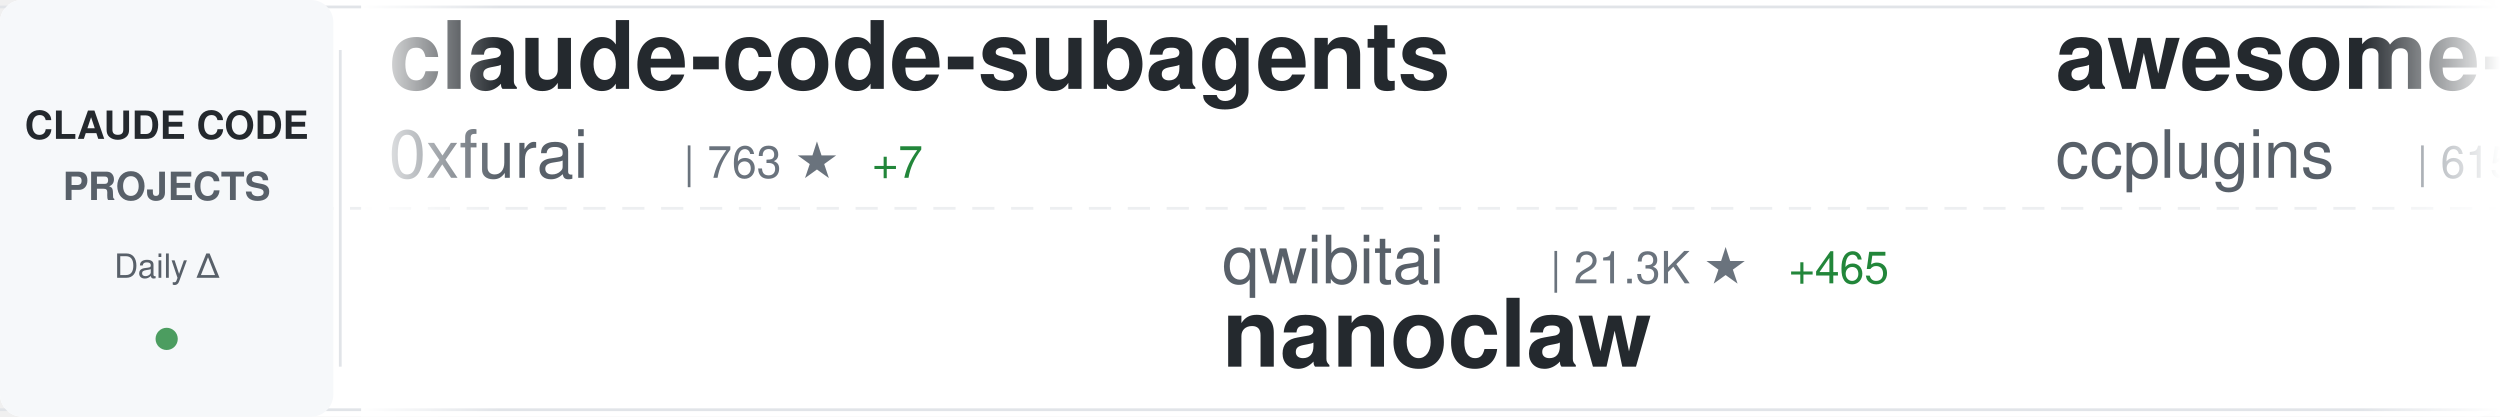
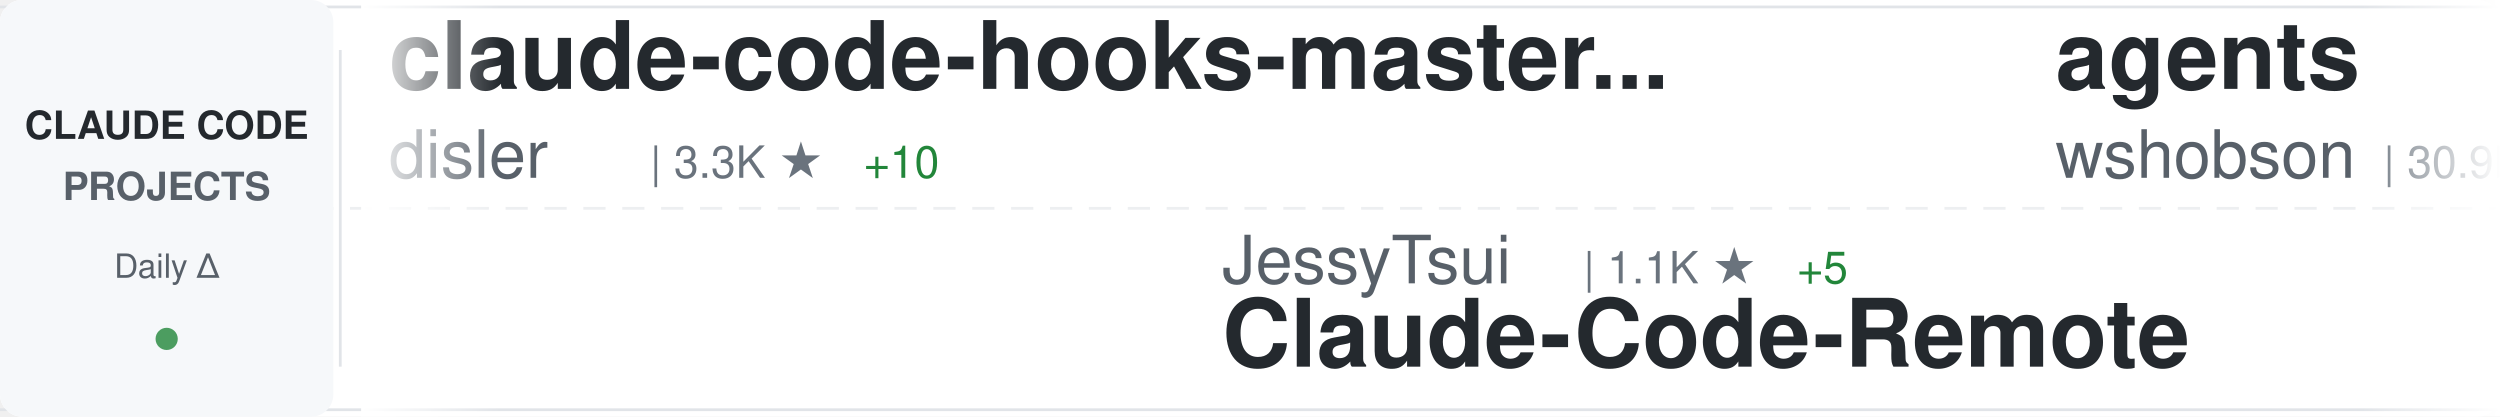
<svg xmlns="http://www.w3.org/2000/svg" width="900" height="150">
  <defs>
    <linearGradient id="awesomeLeftFade" x1="0%" y1="0%" x2="100%" y2="0%">
      <stop offset="0%" style="stop-color:#ffffff;stop-opacity:1" />
      <stop offset="100%" style="stop-color:#ffffff;stop-opacity:0" />
    </linearGradient>
    <linearGradient id="awesomeRightFade" x1="0%" y1="0%" x2="100%" y2="0%">
      <stop offset="0%" style="stop-color:#ffffff;stop-opacity:0" />
      <stop offset="100%" style="stop-color:#ffffff;stop-opacity:1" />
    </linearGradient>
  </defs>
  <rect width="900" height="150" fill="#ffffff" rx="8" />
  <rect x="0" y="2" width="900" height="1" fill="#e1e4e8" />
  <rect x="0" y="147" width="900" height="1" fill="#e1e4e8" />
  <line x1="0" y1="75" x2="900" y2="75" stroke="#e1e4e8" stroke-width="1" stroke-dasharray="8 6" opacity="0.6" />
  <rect x="0" y="0" width="120" height="150" fill="#f6f8fa" rx="8" />
  <text x="60" y="50" font-family="-apple-system, BlinkMacSystemFont, 'Segoe UI', Helvetica, Arial, sans-serif" font-size="14" font-weight="600" fill="#24292e" text-anchor="middle">CLAUDE CODE</text>
  <text x="60" y="72" font-family="-apple-system, BlinkMacSystemFont, 'Segoe UI', Helvetica, Arial, sans-serif" font-size="14" font-weight="600" fill="#586069" text-anchor="middle">PROJECTS</text>
  <text x="60" y="100" font-family="-apple-system, BlinkMacSystemFont, 'Segoe UI', Helvetica, Arial, sans-serif" font-size="12" font-weight="500" fill="#586069" text-anchor="middle">Daily Δ</text>
  <circle cx="60" cy="122" r="4" fill="#22863a" opacity="0.8" />
  <rect x="122" y="18" width="1" height="114" fill="#e1e4e8" />
  <clipPath id="awesomeTickerClip">
    <rect x="130" y="0" width="770" height="150" />
  </clipPath>
  <g clip-path="url(#awesomeTickerClip)">
    <g id="awesomeTickerItems">
      <animateTransform attributeName="transform" attributeType="XML" type="translate" from="0 0" to="-3000 0" dur="54s" repeatCount="indefinite" />
      <g transform="translate(0, 0)">
-         <text x="140" y="32" font-family="-apple-system, BlinkMacSystemFont, 'Segoe UI', Helvetica, Arial, sans-serif" font-size="34" font-weight="600" fill="#24292e">claude-code-subagents</text>
-         <text x="140" y="64" font-family="-apple-system, BlinkMacSystemFont, 'Segoe UI', Helvetica, Arial, sans-serif" font-size="24" font-weight="400" fill="#586069">0xfurai</text>
-         <text x="246" y="64" font-family="-apple-system, BlinkMacSystemFont, 'Segoe UI', Helvetica, Arial, sans-serif" font-size="16" font-weight="500" fill="#6a737d">| 763 ★</text>
-         <text x="314" y="64" font-family="-apple-system, BlinkMacSystemFont, 'Segoe UI', Helvetica, Arial, sans-serif" font-size="16" font-weight="500" fill="#22863a"> +7</text>
+         <text x="140" y="32" font-family="-apple-system, BlinkMacSystemFont, 'Segoe UI', Helvetica, Arial, sans-serif" font-size="34" font-weight="600" fill="#24292e">claude-code-hooks-master...</text>
+         <text x="140" y="64" font-family="-apple-system, BlinkMacSystemFont, 'Segoe UI', Helvetica, Arial, sans-serif" font-size="24" font-weight="400" fill="#586069">disler</text>
+         <text x="234" y="64" font-family="-apple-system, BlinkMacSystemFont, 'Segoe UI', Helvetica, Arial, sans-serif" font-size="16" font-weight="500" fill="#6a737d">| 3.3K ★</text>
+         <text x="311" y="64" font-family="-apple-system, BlinkMacSystemFont, 'Segoe UI', Helvetica, Arial, sans-serif" font-size="16" font-weight="500" fill="#22863a"> +10</text>
      </g>
      <g transform="translate(300, 0)">
-         <text x="140" y="102" font-family="-apple-system, BlinkMacSystemFont, 'Segoe UI', Helvetica, Arial, sans-serif" font-size="24" font-weight="400" fill="#586069">qwibitai</text>
-         <text x="258" y="102" font-family="-apple-system, BlinkMacSystemFont, 'Segoe UI', Helvetica, Arial, sans-serif" font-size="16" font-weight="500" fill="#6a737d">| 21.3K ★</text>
-         <text x="344" y="102" font-family="-apple-system, BlinkMacSystemFont, 'Segoe UI', Helvetica, Arial, sans-serif" font-size="16" font-weight="500" fill="#22863a"> +465</text>
-         <text x="140" y="132" font-family="-apple-system, BlinkMacSystemFont, 'Segoe UI', Helvetica, Arial, sans-serif" font-size="34" font-weight="600" fill="#24292e">nanoclaw</text>
+         <text x="140" y="102" font-family="-apple-system, BlinkMacSystemFont, 'Segoe UI', Helvetica, Arial, sans-serif" font-size="24" font-weight="400" fill="#586069">JessyTsui</text>
+         <text x="270" y="102" font-family="-apple-system, BlinkMacSystemFont, 'Segoe UI', Helvetica, Arial, sans-serif" font-size="16" font-weight="500" fill="#6a737d">| 1.1K ★</text>
+         <text x="347" y="102" font-family="-apple-system, BlinkMacSystemFont, 'Segoe UI', Helvetica, Arial, sans-serif" font-size="16" font-weight="500" fill="#22863a"> +5</text>
+         <text x="140" y="132" font-family="-apple-system, BlinkMacSystemFont, 'Segoe UI', Helvetica, Arial, sans-serif" font-size="34" font-weight="600" fill="#24292e">Claude-Code-Remote</text>
      </g>
      <g transform="translate(600, 0)">
-         <text x="140" y="32" font-family="-apple-system, BlinkMacSystemFont, 'Segoe UI', Helvetica, Arial, sans-serif" font-size="34" font-weight="600" fill="#24292e">awesome-claude-code-plug...</text>
-         <text x="140" y="64" font-family="-apple-system, BlinkMacSystemFont, 'Segoe UI', Helvetica, Arial, sans-serif" font-size="24" font-weight="400" fill="#586069">ccplugins</text>
-         <text x="270" y="64" font-family="-apple-system, BlinkMacSystemFont, 'Segoe UI', Helvetica, Arial, sans-serif" font-size="16" font-weight="500" fill="#6a737d">| 615 ★</text>
-         <text x="338" y="64" font-family="-apple-system, BlinkMacSystemFont, 'Segoe UI', Helvetica, Arial, sans-serif" font-size="16" font-weight="500" fill="#22863a"> +1</text>
+         <text x="140" y="32" font-family="-apple-system, BlinkMacSystemFont, 'Segoe UI', Helvetica, Arial, sans-serif" font-size="34" font-weight="600" fill="#24292e">agents</text>
+         <text x="140" y="64" font-family="-apple-system, BlinkMacSystemFont, 'Segoe UI', Helvetica, Arial, sans-serif" font-size="24" font-weight="400" fill="#586069">wshobson</text>
+         <text x="258" y="64" font-family="-apple-system, BlinkMacSystemFont, 'Segoe UI', Helvetica, Arial, sans-serif" font-size="16" font-weight="500" fill="#6a737d">| 30.9K ★</text>
+         <text x="344" y="64" font-family="-apple-system, BlinkMacSystemFont, 'Segoe UI', Helvetica, Arial, sans-serif" font-size="16" font-weight="500" fill="#22863a"> +114</text>
      </g>
      <g transform="translate(900, 0)">
-         <text x="140" y="102" font-family="-apple-system, BlinkMacSystemFont, 'Segoe UI', Helvetica, Arial, sans-serif" font-size="24" font-weight="400" fill="#586069">daymade</text>
-         <text x="246" y="102" font-family="-apple-system, BlinkMacSystemFont, 'Segoe UI', Helvetica, Arial, sans-serif" font-size="16" font-weight="500" fill="#6a737d">| 636 ★</text>
-         <text x="314" y="102" font-family="-apple-system, BlinkMacSystemFont, 'Segoe UI', Helvetica, Arial, sans-serif" font-size="16" font-weight="500" fill="#22863a"> +3</text>
-         <text x="140" y="132" font-family="-apple-system, BlinkMacSystemFont, 'Segoe UI', Helvetica, Arial, sans-serif" font-size="34" font-weight="600" fill="#24292e">claude-code-skills</text>
+         <text x="140" y="102" font-family="-apple-system, BlinkMacSystemFont, 'Segoe UI', Helvetica, Arial, sans-serif" font-size="24" font-weight="400" fill="#586069">zebbern</text>
+         <text x="246" y="102" font-family="-apple-system, BlinkMacSystemFont, 'Segoe UI', Helvetica, Arial, sans-serif" font-size="16" font-weight="500" fill="#6a737d">| 3.6K ★</text>
+         <text x="323" y="102" font-family="-apple-system, BlinkMacSystemFont, 'Segoe UI', Helvetica, Arial, sans-serif" font-size="16" font-weight="500" fill="#22863a"> +14</text>
+         <text x="140" y="132" font-family="-apple-system, BlinkMacSystemFont, 'Segoe UI', Helvetica, Arial, sans-serif" font-size="34" font-weight="600" fill="#24292e">claude-code-guide</text>
      </g>
      <g transform="translate(1200, 0)">
+         <text x="140" y="32" font-family="-apple-system, BlinkMacSystemFont, 'Segoe UI', Helvetica, Arial, sans-serif" font-size="34" font-weight="600" fill="#24292e">claude-code-config</text>
+         <text x="140" y="64" font-family="-apple-system, BlinkMacSystemFont, 'Segoe UI', Helvetica, Arial, sans-serif" font-size="24" font-weight="400" fill="#586069">trailofbits</text>
+         <text x="294" y="64" font-family="-apple-system, BlinkMacSystemFont, 'Segoe UI', Helvetica, Arial, sans-serif" font-size="16" font-weight="500" fill="#6a737d">| 1.5K ★</text>
+         <text x="371" y="64" font-family="-apple-system, BlinkMacSystemFont, 'Segoe UI', Helvetica, Arial, sans-serif" font-size="16" font-weight="500" fill="#22863a"> +9</text>
+       </g>
+       <g transform="translate(1500, 0)">
+         <text x="140" y="102" font-family="-apple-system, BlinkMacSystemFont, 'Segoe UI', Helvetica, Arial, sans-serif" font-size="24" font-weight="400" fill="#586069">cixingguangming55555</text>
+         <text x="402" y="102" font-family="-apple-system, BlinkMacSystemFont, 'Segoe UI', Helvetica, Arial, sans-serif" font-size="16" font-weight="500" fill="#6a737d">| 2.5K ★</text>
+         <text x="140" y="132" font-family="-apple-system, BlinkMacSystemFont, 'Segoe UI', Helvetica, Arial, sans-serif" font-size="34" font-weight="600" fill="#24292e">wechat-bot</text>
+       </g>
+       <g transform="translate(1800, 0)">
+         <text x="140" y="32" font-family="-apple-system, BlinkMacSystemFont, 'Segoe UI', Helvetica, Arial, sans-serif" font-size="34" font-weight="600" fill="#24292e">claude-code.nvim</text>
+         <text x="140" y="64" font-family="-apple-system, BlinkMacSystemFont, 'Segoe UI', Helvetica, Arial, sans-serif" font-size="24" font-weight="400" fill="#586069">greggh</text>
+         <text x="234" y="64" font-family="-apple-system, BlinkMacSystemFont, 'Segoe UI', Helvetica, Arial, sans-serif" font-size="16" font-weight="500" fill="#6a737d">| 1.9K ★</text>
+         <text x="311" y="64" font-family="-apple-system, BlinkMacSystemFont, 'Segoe UI', Helvetica, Arial, sans-serif" font-size="16" font-weight="500" fill="#22863a"> +7</text>
+       </g>
+       <g transform="translate(2100, 0)">
+         <text x="140" y="102" font-family="-apple-system, BlinkMacSystemFont, 'Segoe UI', Helvetica, Arial, sans-serif" font-size="24" font-weight="400" fill="#586069">steipete</text>
+         <text x="258" y="102" font-family="-apple-system, BlinkMacSystemFont, 'Segoe UI', Helvetica, Arial, sans-serif" font-size="16" font-weight="500" fill="#6a737d">| 1.2K ★</text>
+         <text x="335" y="102" font-family="-apple-system, BlinkMacSystemFont, 'Segoe UI', Helvetica, Arial, sans-serif" font-size="16" font-weight="500" fill="#22863a"> +1</text>
+         <text x="140" y="132" font-family="-apple-system, BlinkMacSystemFont, 'Segoe UI', Helvetica, Arial, sans-serif" font-size="34" font-weight="600" fill="#24292e">claude-code-mcp</text>
+       </g>
+       <g transform="translate(2400, 0)">
        <text x="140" y="32" font-family="-apple-system, BlinkMacSystemFont, 'Segoe UI', Helvetica, Arial, sans-serif" font-size="34" font-weight="600" fill="#24292e">antigravity-awesome-skil...</text>
        <text x="140" y="64" font-family="-apple-system, BlinkMacSystemFont, 'Segoe UI', Helvetica, Arial, sans-serif" font-size="24" font-weight="400" fill="#586069">sickn33</text>
-         <text x="246" y="64" font-family="-apple-system, BlinkMacSystemFont, 'Segoe UI', Helvetica, Arial, sans-serif" font-size="16" font-weight="500" fill="#6a737d">| 22.7K ★</text>
-         <text x="332" y="64" font-family="-apple-system, BlinkMacSystemFont, 'Segoe UI', Helvetica, Arial, sans-serif" font-size="16" font-weight="500" fill="#22863a"> +669</text>
-       </g>
-       <g transform="translate(1500, 0)">
-         <text x="140" y="102" font-family="-apple-system, BlinkMacSystemFont, 'Segoe UI', Helvetica, Arial, sans-serif" font-size="24" font-weight="400" fill="#586069">VoltAgent</text>
-         <text x="270" y="102" font-family="-apple-system, BlinkMacSystemFont, 'Segoe UI', Helvetica, Arial, sans-serif" font-size="16" font-weight="500" fill="#6a737d">| 13.1K ★</text>
-         <text x="356" y="102" font-family="-apple-system, BlinkMacSystemFont, 'Segoe UI', Helvetica, Arial, sans-serif" font-size="16" font-weight="500" fill="#22863a"> +110</text>
-         <text x="140" y="132" font-family="-apple-system, BlinkMacSystemFont, 'Segoe UI', Helvetica, Arial, sans-serif" font-size="34" font-weight="600" fill="#24292e">awesome-claude-code-suba...</text>
-       </g>
-       <g transform="translate(1800, 0)">
-         <text x="140" y="32" font-family="-apple-system, BlinkMacSystemFont, 'Segoe UI', Helvetica, Arial, sans-serif" font-size="34" font-weight="600" fill="#24292e">claude-code-reverse</text>
-         <text x="140" y="64" font-family="-apple-system, BlinkMacSystemFont, 'Segoe UI', Helvetica, Arial, sans-serif" font-size="24" font-weight="400" fill="#586069">Yuyz0112</text>
-         <text x="258" y="64" font-family="-apple-system, BlinkMacSystemFont, 'Segoe UI', Helvetica, Arial, sans-serif" font-size="16" font-weight="500" fill="#6a737d">| 2.2K ★</text>
-         <text x="335" y="64" font-family="-apple-system, BlinkMacSystemFont, 'Segoe UI', Helvetica, Arial, sans-serif" font-size="16" font-weight="500" fill="#22863a"> +8</text>
-       </g>
-       <g transform="translate(2100, 0)">
-         <text x="140" y="102" font-family="-apple-system, BlinkMacSystemFont, 'Segoe UI', Helvetica, Arial, sans-serif" font-size="24" font-weight="400" fill="#586069">trailofbits</text>
-         <text x="294" y="102" font-family="-apple-system, BlinkMacSystemFont, 'Segoe UI', Helvetica, Arial, sans-serif" font-size="16" font-weight="500" fill="#6a737d">| 1.5K ★</text>
-         <text x="371" y="102" font-family="-apple-system, BlinkMacSystemFont, 'Segoe UI', Helvetica, Arial, sans-serif" font-size="16" font-weight="500" fill="#22863a"> +11</text>
-         <text x="140" y="132" font-family="-apple-system, BlinkMacSystemFont, 'Segoe UI', Helvetica, Arial, sans-serif" font-size="34" font-weight="600" fill="#24292e">claude-code-config</text>
-       </g>
-       <g transform="translate(2400, 0)">
-         <text x="140" y="32" font-family="-apple-system, BlinkMacSystemFont, 'Segoe UI', Helvetica, Arial, sans-serif" font-size="34" font-weight="600" fill="#24292e">claude-code-mcp</text>
-         <text x="140" y="64" font-family="-apple-system, BlinkMacSystemFont, 'Segoe UI', Helvetica, Arial, sans-serif" font-size="24" font-weight="400" fill="#586069">steipete</text>
-         <text x="258" y="64" font-family="-apple-system, BlinkMacSystemFont, 'Segoe UI', Helvetica, Arial, sans-serif" font-size="16" font-weight="500" fill="#6a737d">| 1.2K ★</text>
-         <text x="335" y="64" font-family="-apple-system, BlinkMacSystemFont, 'Segoe UI', Helvetica, Arial, sans-serif" font-size="16" font-weight="500" fill="#22863a"> +1</text>
+         <text x="246" y="64" font-family="-apple-system, BlinkMacSystemFont, 'Segoe UI', Helvetica, Arial, sans-serif" font-size="16" font-weight="500" fill="#6a737d">| 22.9K ★</text>
+         <text x="332" y="64" font-family="-apple-system, BlinkMacSystemFont, 'Segoe UI', Helvetica, Arial, sans-serif" font-size="16" font-weight="500" fill="#22863a"> +619</text>
      </g>
      <g transform="translate(2700, 0)">
-         <text x="140" y="102" font-family="-apple-system, BlinkMacSystemFont, 'Segoe UI', Helvetica, Arial, sans-serif" font-size="24" font-weight="400" fill="#586069">revfactory</text>
-         <text x="282" y="102" font-family="-apple-system, BlinkMacSystemFont, 'Segoe UI', Helvetica, Arial, sans-serif" font-size="16" font-weight="500" fill="#6a737d">| 759 ★</text>
-         <text x="140" y="132" font-family="-apple-system, BlinkMacSystemFont, 'Segoe UI', Helvetica, Arial, sans-serif" font-size="34" font-weight="600" fill="#24292e">claude-code-mastering</text>
+         <text x="140" y="102" font-family="-apple-system, BlinkMacSystemFont, 'Segoe UI', Helvetica, Arial, sans-serif" font-size="24" font-weight="400" fill="#586069">rizethereum</text>
+         <text x="294" y="102" font-family="-apple-system, BlinkMacSystemFont, 'Segoe UI', Helvetica, Arial, sans-serif" font-size="16" font-weight="500" fill="#6a737d">| 1.8K ★</text>
+         <text x="371" y="102" font-family="-apple-system, BlinkMacSystemFont, 'Segoe UI', Helvetica, Arial, sans-serif" font-size="16" font-weight="500" fill="#22863a"> +1</text>
+         <text x="140" y="132" font-family="-apple-system, BlinkMacSystemFont, 'Segoe UI', Helvetica, Arial, sans-serif" font-size="34" font-weight="600" fill="#24292e">claude-code-requirements...</text>
      </g>
      <g transform="translate(3000, 0)">
-         <text x="140" y="32" font-family="-apple-system, BlinkMacSystemFont, 'Segoe UI', Helvetica, Arial, sans-serif" font-size="34" font-weight="600" fill="#24292e">claude-code-subagents</text>
-         <text x="140" y="64" font-family="-apple-system, BlinkMacSystemFont, 'Segoe UI', Helvetica, Arial, sans-serif" font-size="24" font-weight="400" fill="#586069">0xfurai</text>
-         <text x="246" y="64" font-family="-apple-system, BlinkMacSystemFont, 'Segoe UI', Helvetica, Arial, sans-serif" font-size="16" font-weight="500" fill="#6a737d">| 763 ★</text>
-         <text x="314" y="64" font-family="-apple-system, BlinkMacSystemFont, 'Segoe UI', Helvetica, Arial, sans-serif" font-size="16" font-weight="500" fill="#22863a"> +7</text>
+         <text x="140" y="32" font-family="-apple-system, BlinkMacSystemFont, 'Segoe UI', Helvetica, Arial, sans-serif" font-size="34" font-weight="600" fill="#24292e">claude-code-hooks-master...</text>
+         <text x="140" y="64" font-family="-apple-system, BlinkMacSystemFont, 'Segoe UI', Helvetica, Arial, sans-serif" font-size="24" font-weight="400" fill="#586069">disler</text>
+         <text x="234" y="64" font-family="-apple-system, BlinkMacSystemFont, 'Segoe UI', Helvetica, Arial, sans-serif" font-size="16" font-weight="500" fill="#6a737d">| 3.3K ★</text>
+         <text x="311" y="64" font-family="-apple-system, BlinkMacSystemFont, 'Segoe UI', Helvetica, Arial, sans-serif" font-size="16" font-weight="500" fill="#22863a"> +10</text>
      </g>
      <g transform="translate(3300, 0)">
-         <text x="140" y="102" font-family="-apple-system, BlinkMacSystemFont, 'Segoe UI', Helvetica, Arial, sans-serif" font-size="24" font-weight="400" fill="#586069">qwibitai</text>
-         <text x="258" y="102" font-family="-apple-system, BlinkMacSystemFont, 'Segoe UI', Helvetica, Arial, sans-serif" font-size="16" font-weight="500" fill="#6a737d">| 21.3K ★</text>
-         <text x="344" y="102" font-family="-apple-system, BlinkMacSystemFont, 'Segoe UI', Helvetica, Arial, sans-serif" font-size="16" font-weight="500" fill="#22863a"> +465</text>
-         <text x="140" y="132" font-family="-apple-system, BlinkMacSystemFont, 'Segoe UI', Helvetica, Arial, sans-serif" font-size="34" font-weight="600" fill="#24292e">nanoclaw</text>
+         <text x="140" y="102" font-family="-apple-system, BlinkMacSystemFont, 'Segoe UI', Helvetica, Arial, sans-serif" font-size="24" font-weight="400" fill="#586069">JessyTsui</text>
+         <text x="270" y="102" font-family="-apple-system, BlinkMacSystemFont, 'Segoe UI', Helvetica, Arial, sans-serif" font-size="16" font-weight="500" fill="#6a737d">| 1.1K ★</text>
+         <text x="347" y="102" font-family="-apple-system, BlinkMacSystemFont, 'Segoe UI', Helvetica, Arial, sans-serif" font-size="16" font-weight="500" fill="#22863a"> +5</text>
+         <text x="140" y="132" font-family="-apple-system, BlinkMacSystemFont, 'Segoe UI', Helvetica, Arial, sans-serif" font-size="34" font-weight="600" fill="#24292e">Claude-Code-Remote</text>
      </g>
      <g transform="translate(3600, 0)">
-         <text x="140" y="32" font-family="-apple-system, BlinkMacSystemFont, 'Segoe UI', Helvetica, Arial, sans-serif" font-size="34" font-weight="600" fill="#24292e">awesome-claude-code-plug...</text>
-         <text x="140" y="64" font-family="-apple-system, BlinkMacSystemFont, 'Segoe UI', Helvetica, Arial, sans-serif" font-size="24" font-weight="400" fill="#586069">ccplugins</text>
-         <text x="270" y="64" font-family="-apple-system, BlinkMacSystemFont, 'Segoe UI', Helvetica, Arial, sans-serif" font-size="16" font-weight="500" fill="#6a737d">| 615 ★</text>
-         <text x="338" y="64" font-family="-apple-system, BlinkMacSystemFont, 'Segoe UI', Helvetica, Arial, sans-serif" font-size="16" font-weight="500" fill="#22863a"> +1</text>
+         <text x="140" y="32" font-family="-apple-system, BlinkMacSystemFont, 'Segoe UI', Helvetica, Arial, sans-serif" font-size="34" font-weight="600" fill="#24292e">agents</text>
+         <text x="140" y="64" font-family="-apple-system, BlinkMacSystemFont, 'Segoe UI', Helvetica, Arial, sans-serif" font-size="24" font-weight="400" fill="#586069">wshobson</text>
+         <text x="258" y="64" font-family="-apple-system, BlinkMacSystemFont, 'Segoe UI', Helvetica, Arial, sans-serif" font-size="16" font-weight="500" fill="#6a737d">| 30.9K ★</text>
+         <text x="344" y="64" font-family="-apple-system, BlinkMacSystemFont, 'Segoe UI', Helvetica, Arial, sans-serif" font-size="16" font-weight="500" fill="#22863a"> +114</text>
      </g>
      <g transform="translate(3900, 0)">
-         <text x="140" y="102" font-family="-apple-system, BlinkMacSystemFont, 'Segoe UI', Helvetica, Arial, sans-serif" font-size="24" font-weight="400" fill="#586069">daymade</text>
-         <text x="246" y="102" font-family="-apple-system, BlinkMacSystemFont, 'Segoe UI', Helvetica, Arial, sans-serif" font-size="16" font-weight="500" fill="#6a737d">| 636 ★</text>
-         <text x="314" y="102" font-family="-apple-system, BlinkMacSystemFont, 'Segoe UI', Helvetica, Arial, sans-serif" font-size="16" font-weight="500" fill="#22863a"> +3</text>
-         <text x="140" y="132" font-family="-apple-system, BlinkMacSystemFont, 'Segoe UI', Helvetica, Arial, sans-serif" font-size="34" font-weight="600" fill="#24292e">claude-code-skills</text>
+         <text x="140" y="102" font-family="-apple-system, BlinkMacSystemFont, 'Segoe UI', Helvetica, Arial, sans-serif" font-size="24" font-weight="400" fill="#586069">zebbern</text>
+         <text x="246" y="102" font-family="-apple-system, BlinkMacSystemFont, 'Segoe UI', Helvetica, Arial, sans-serif" font-size="16" font-weight="500" fill="#6a737d">| 3.6K ★</text>
+         <text x="323" y="102" font-family="-apple-system, BlinkMacSystemFont, 'Segoe UI', Helvetica, Arial, sans-serif" font-size="16" font-weight="500" fill="#22863a"> +14</text>
+         <text x="140" y="132" font-family="-apple-system, BlinkMacSystemFont, 'Segoe UI', Helvetica, Arial, sans-serif" font-size="34" font-weight="600" fill="#24292e">claude-code-guide</text>
      </g>
    </g>
  </g>
  <rect x="130" y="0" width="50" height="150" fill="url(#awesomeLeftFade)" />
  <rect x="850" y="0" width="50" height="150" fill="url(#awesomeRightFade)" />
</svg>
